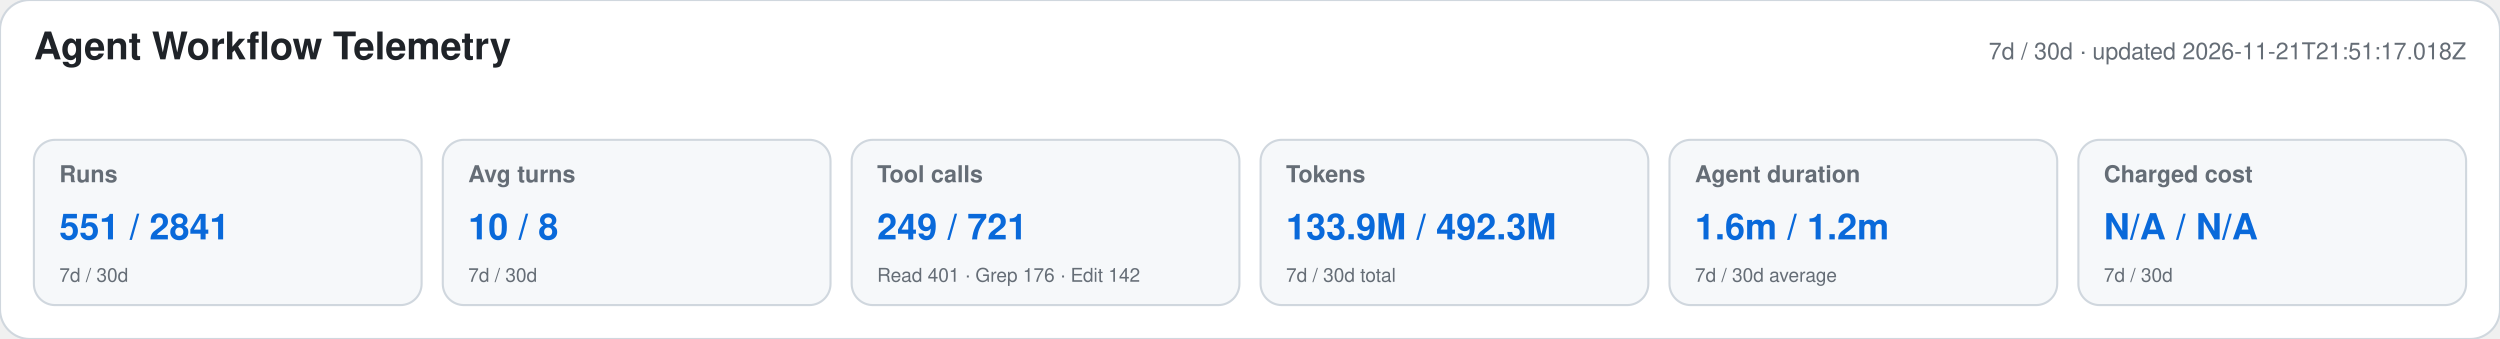
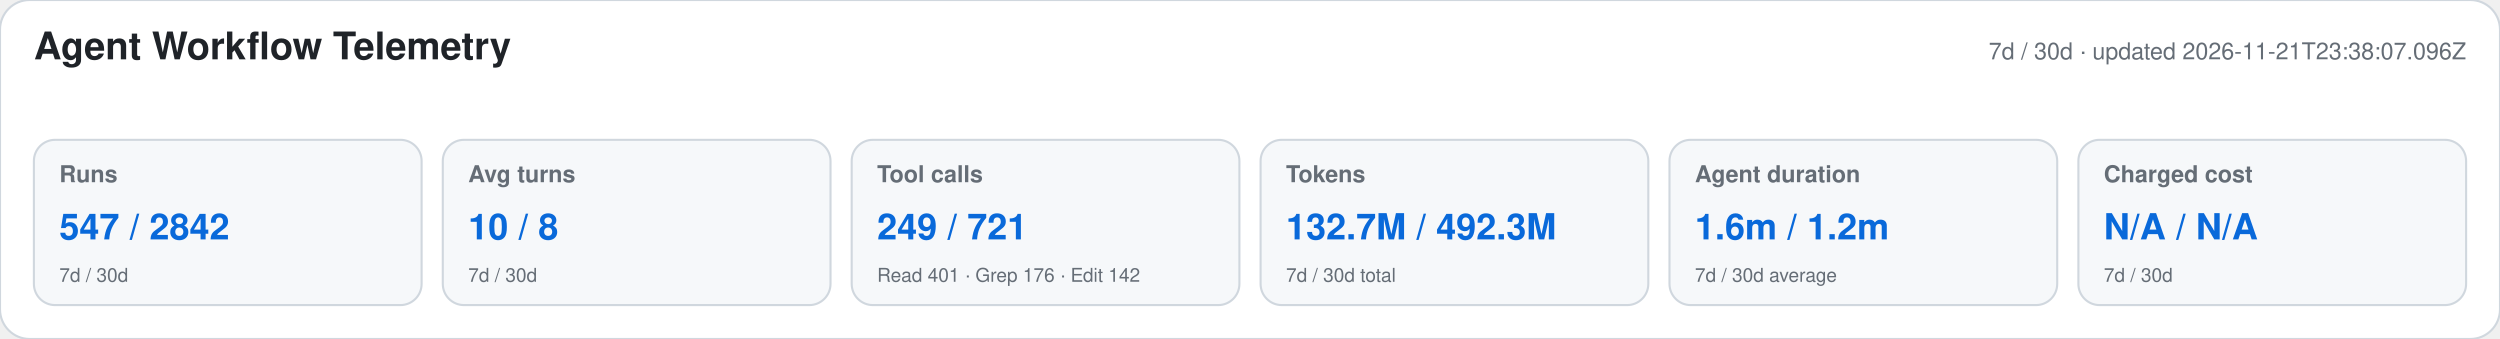
<svg xmlns="http://www.w3.org/2000/svg" width="1180" height="160" viewBox="0 0 1180 160" role="img" aria-labelledby="title desc">
  <style>text{font-family:-apple-system,BlinkMacSystemFont,"Segoe UI",Helvetica,Arial,sans-serif}.heading{font-size:18px;font-weight:650;fill:#1f2328}.meta,.label,.secondary{fill:#656d76}.meta,.label{font-size:11px}.label{font-weight:600}.primary{font-size:17px;font-weight:700;fill:#0969da}.secondary{font-size:9px}</style>
  <rect width="1180" height="160" rx="14" fill="#ffffff" stroke="#d0d7de" />
  <text x="16" y="28" class="heading">Agent Workflow Telemetry</text>
-   <text x="1164" y="28" text-anchor="end" class="meta">7d / 30d · updated 2026-11-21T21:51:17.018Z</text>
+   <text x="1164" y="28" text-anchor="end" class="meta">7d / 30d · updated 2026-11-21T23:38:07.096Z</text>
  <g>
    <rect x="16" y="66" width="183" height="78" rx="10" fill="#f6f8fa" stroke="#d0d7de" />
    <text x="28" y="86" class="label">Runs</text>
-     <text x="28" y="113" class="primary">551 / 2841</text>
+     <text x="28" y="113" class="primary">547 / 2842</text>
    <text x="28" y="133" class="secondary">7d / 30d</text>
  </g>
  <g>
    <rect x="209" y="66" width="183" height="78" rx="10" fill="#f6f8fa" stroke="#d0d7de" />
    <text x="221" y="86" class="label">Avg turns</text>
    <text x="221" y="113" class="primary">10 / 8</text>
    <text x="221" y="133" class="secondary">7d / 30d</text>
  </g>
  <g>
    <rect x="402" y="66" width="183" height="78" rx="10" fill="#f6f8fa" stroke="#d0d7de" />
    <text x="414" y="86" class="label">Tool calls</text>
    <text x="414" y="113" class="primary">249 / 721</text>
    <text x="414" y="133" class="secondary">Read 401 · Grep 176 · Edit 142</text>
  </g>
  <g>
    <rect x="595" y="66" width="183" height="78" rx="10" fill="#f6f8fa" stroke="#d0d7de" />
    <text x="607" y="86" class="label">Tokens</text>
-     <text x="607" y="113" class="primary">133.9M / 492.3M</text>
+     <text x="607" y="113" class="primary">132.7M / 492.3M</text>
    <text x="607" y="133" class="secondary">7d / 30d total</text>
  </g>
  <g>
    <rect x="788" y="66" width="183" height="78" rx="10" fill="#f6f8fa" stroke="#d0d7de" />
    <text x="800" y="86" class="label">Agent duration</text>
    <text x="800" y="113" class="primary">1.6m / 1.2m</text>
    <text x="800" y="133" class="secondary">7d / 30d average</text>
  </g>
  <g>
    <rect x="981" y="66" width="183" height="78" rx="10" fill="#f6f8fa" stroke="#d0d7de" />
    <text x="993" y="86" class="label">Charged cost</text>
    <text x="993" y="113" class="primary">N/A / N/A</text>
    <text x="993" y="133" class="secondary">7d / 30d</text>
  </g>
</svg>
